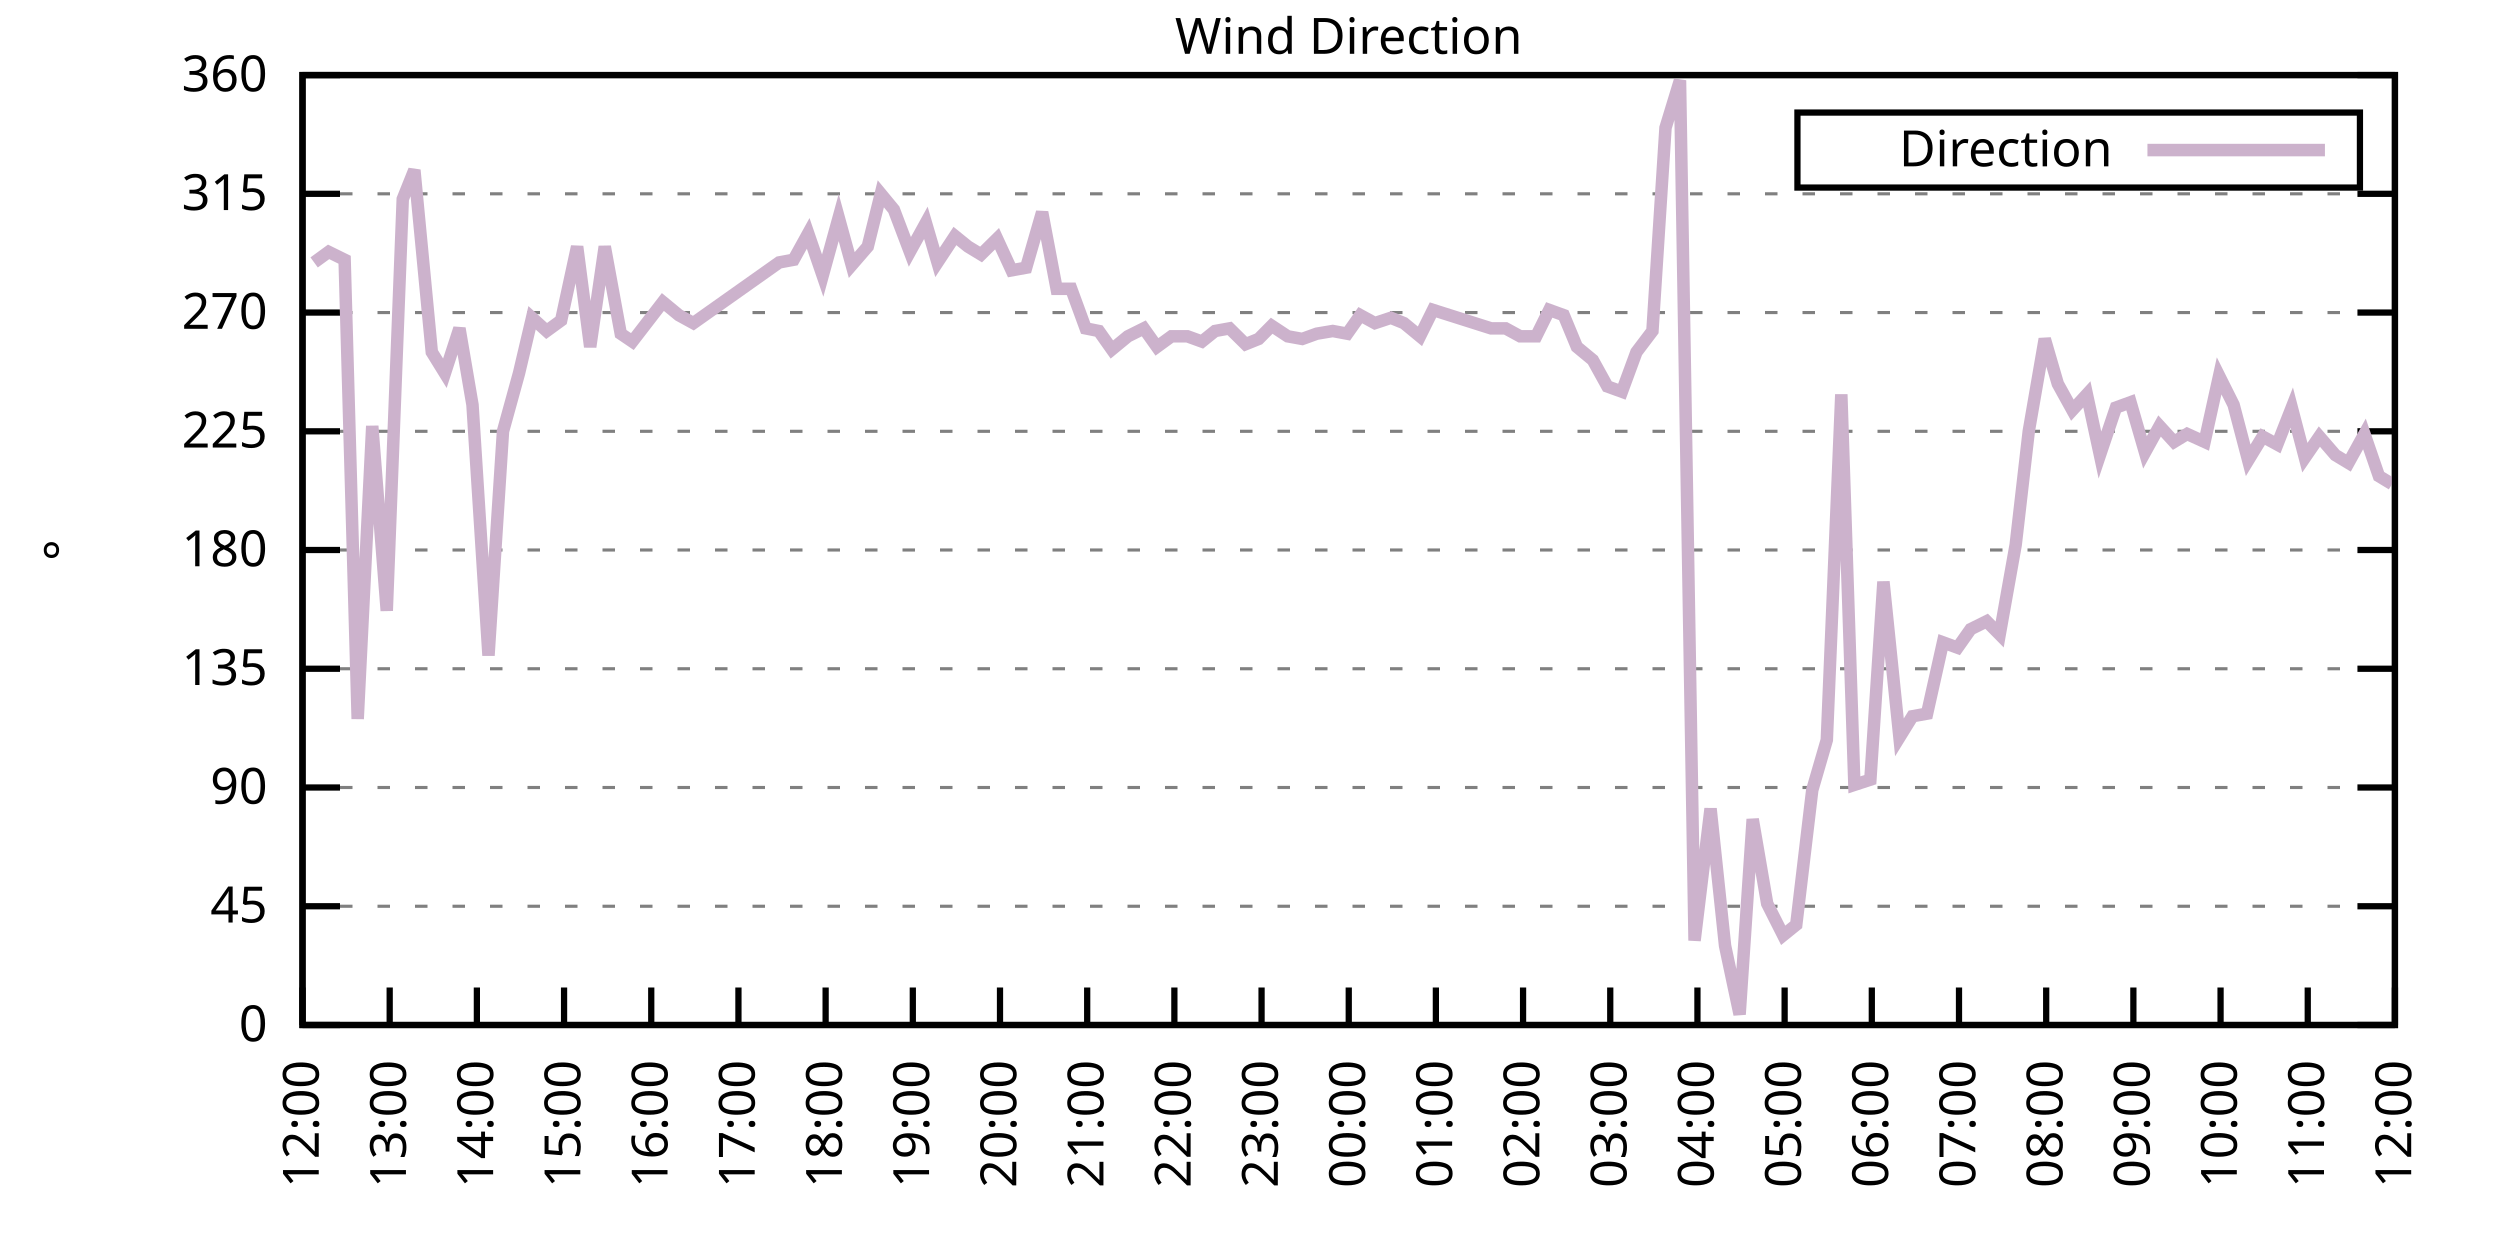
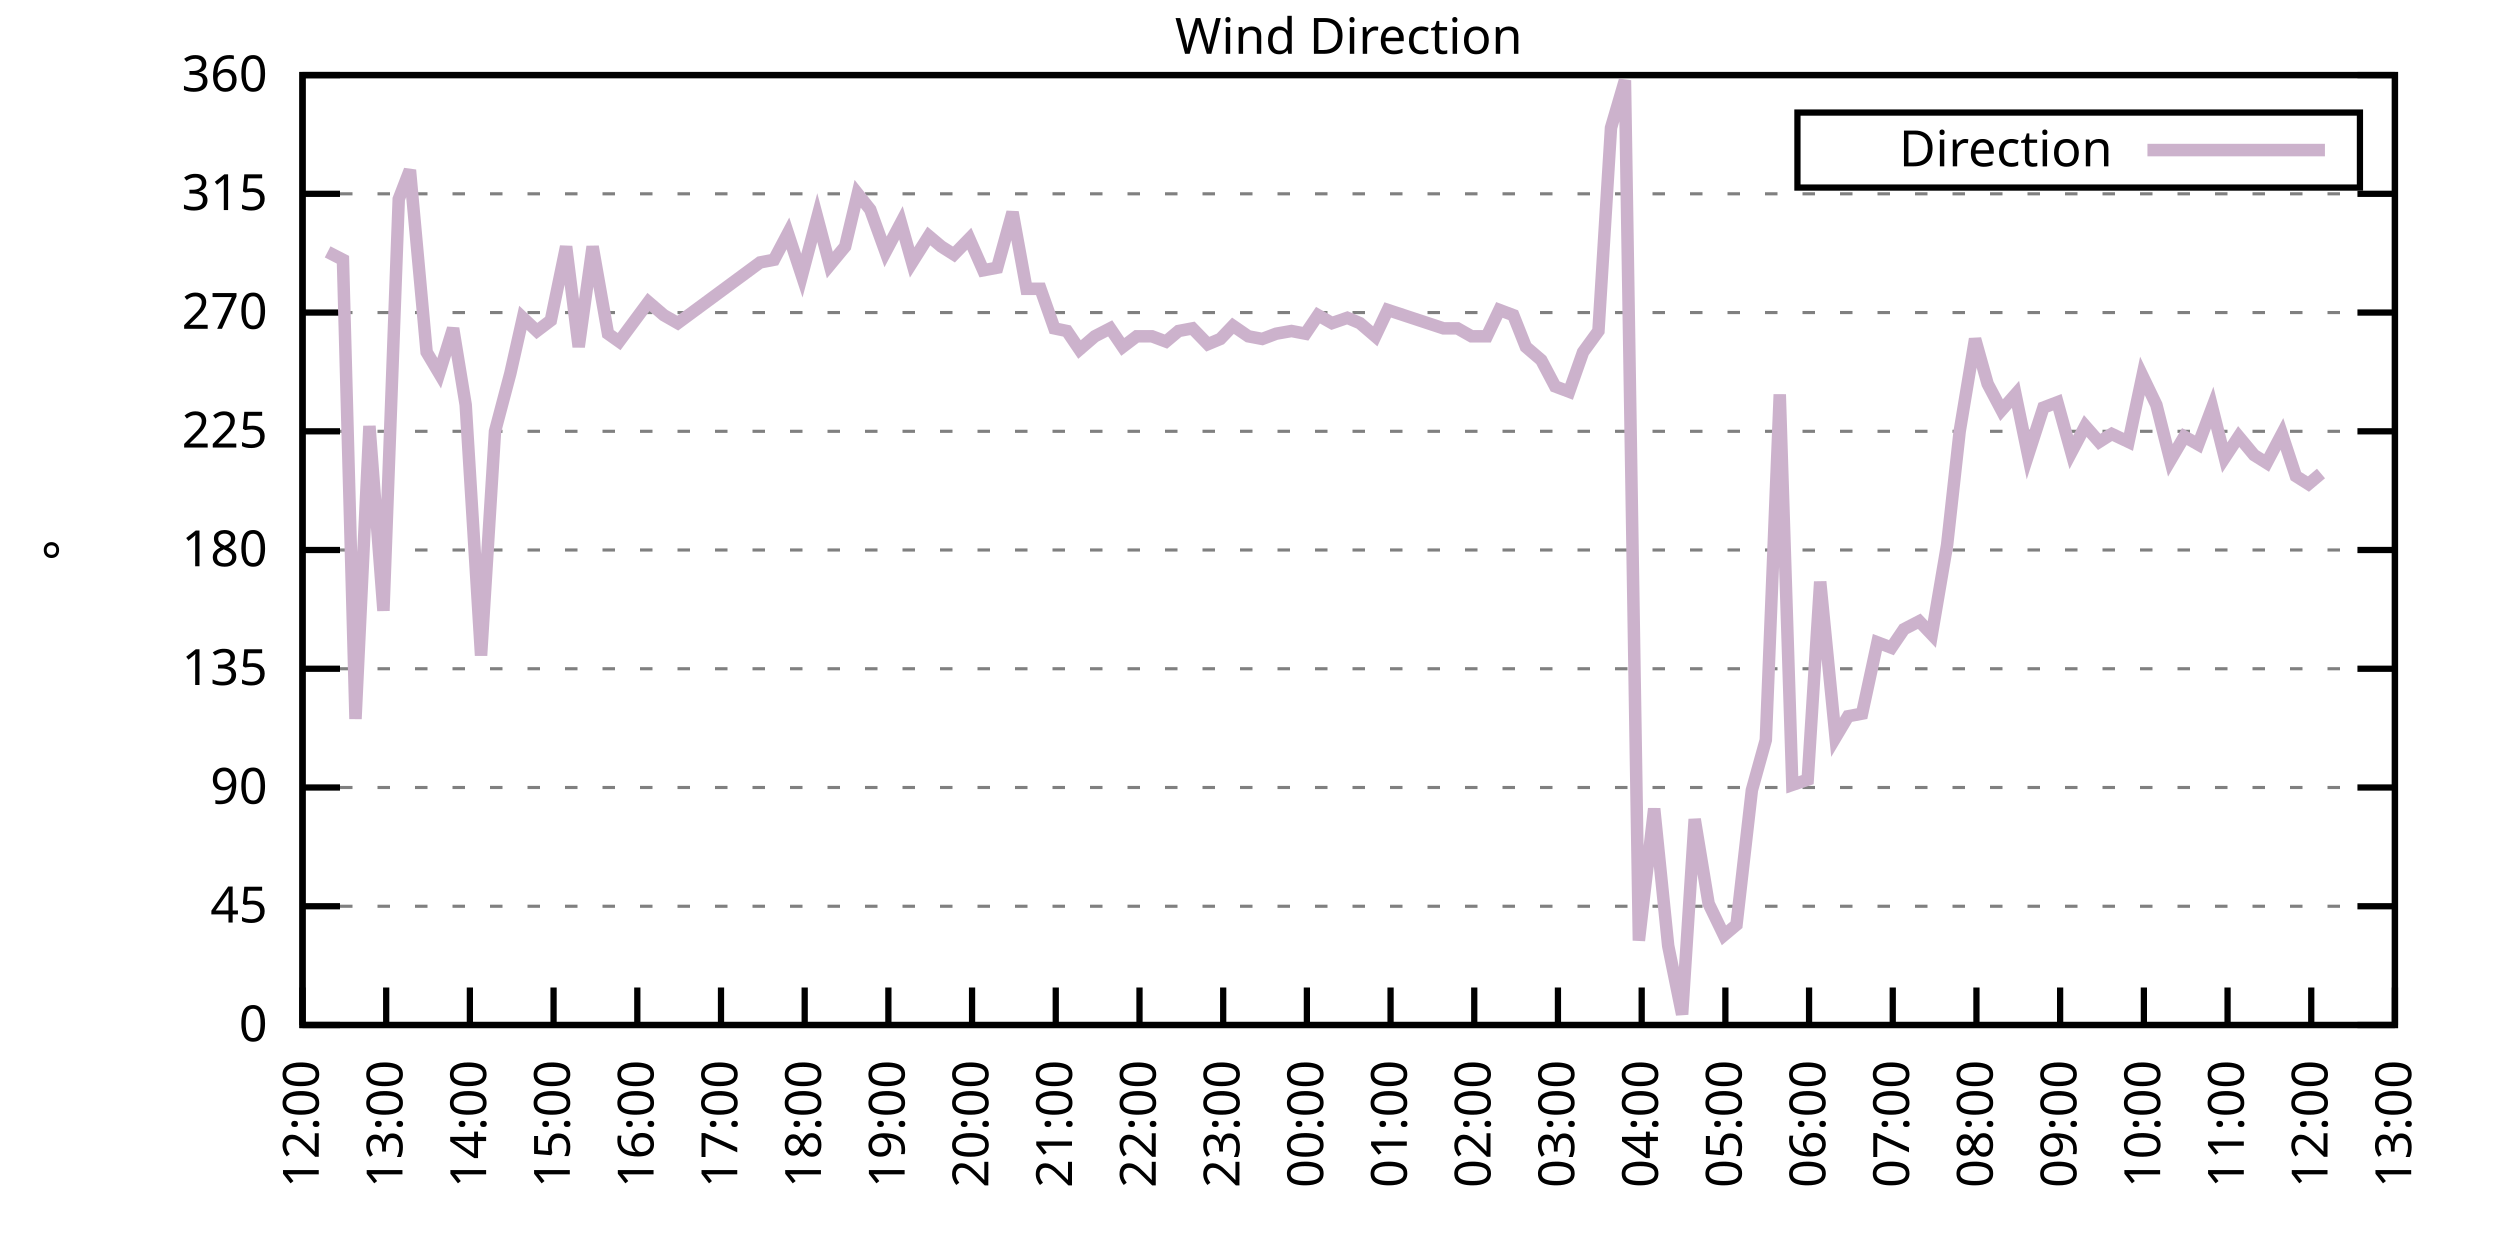
<svg xmlns="http://www.w3.org/2000/svg" xmlns:xlink="http://www.w3.org/1999/xlink" width="400" height="200" viewBox="0 0 400 200">
  <g id="gnuplot_canvas">
    <rect x="0" y="0" width="400" height="200" fill="none" />
    <defs>
      <circle id="gpDot" r="0.5" stroke-width="0.5" stroke="currentColor" />
      <path id="gpPt0" stroke-width="0.333" stroke="currentColor" d="M-1,0 h2 M0,-1 v2" />
      <path id="gpPt1" stroke-width="0.333" stroke="currentColor" d="M-1,-1 L1,1 M1,-1 L-1,1" />
      <path id="gpPt2" stroke-width="0.333" stroke="currentColor" d="M-1,0 L1,0 M0,-1 L0,1 M-1,-1 L1,1 M-1,1 L1,-1" />
      <rect id="gpPt3" stroke-width="0.333" stroke="currentColor" x="-1" y="-1" width="2" height="2" />
      <rect id="gpPt4" stroke-width="0.333" stroke="currentColor" fill="currentColor" x="-1" y="-1" width="2" height="2" />
      <circle id="gpPt5" stroke-width="0.333" stroke="currentColor" cx="0" cy="0" r="1" />
      <use xlink:href="#gpPt5" id="gpPt6" fill="currentColor" stroke="none" />
      <path id="gpPt7" stroke-width="0.333" stroke="currentColor" d="M0,-1.33 L-1.33,0.67 L1.33,0.67 z" />
      <use xlink:href="#gpPt7" id="gpPt8" fill="currentColor" stroke="none" />
      <use xlink:href="#gpPt7" id="gpPt9" stroke="currentColor" transform="rotate(180)" />
      <use xlink:href="#gpPt9" id="gpPt10" fill="currentColor" stroke="none" />
      <use xlink:href="#gpPt3" id="gpPt11" stroke="currentColor" transform="rotate(45)" />
      <use xlink:href="#gpPt11" id="gpPt12" fill="currentColor" stroke="none" />
      <path id="gpPt13" stroke-width="0.333" stroke="currentColor" d="M0,1.330 L1.265,0.411 L0.782,-1.067 L-0.782,-1.076 L-1.265,0.411 z" />
      <use xlink:href="#gpPt13" id="gpPt14" fill="currentColor" stroke="none" />
      <filter id="textbox" filterUnits="objectBoundingBox" x="0" y="0" height="1" width="1">
        <feFlood flood-color="white" flood-opacity="1" result="bgnd" />
        <feComposite in="SourceGraphic" in2="bgnd" operator="atop" />
      </filter>
      <filter id="greybox" filterUnits="objectBoundingBox" x="0" y="0" height="1" width="1">
        <feFlood flood-color="lightgrey" flood-opacity="1" result="grey" />
        <feComposite in="SourceGraphic" in2="grey" operator="atop" />
      </filter>
    </defs>
    <g fill="none" color="white" stroke="currentColor" stroke-width="1.00" stroke-linecap="butt" stroke-linejoin="miter">
</g>
    <g fill="none" color="black" stroke="currentColor" stroke-width="1.00" stroke-linecap="butt" stroke-linejoin="miter">
      <g stroke="none" shape-rendering="crispEdges">
        <polygon fill="rgb(255, 255, 255)" points="48.40,164.00 383.18,164.00 383.18,12.02 48.40,12.02 " />
      </g>
    </g>
    <g fill="none" color="black" stroke="currentColor" stroke-width="1.00" stroke-linecap="butt" stroke-linejoin="miter">
</g>
    <g fill="none" color="black" stroke="black" stroke-width="0.50" stroke-linecap="butt" stroke-linejoin="miter">
</g>
    <g fill="none" color="gray" stroke="currentColor" stroke-width="0.50" stroke-linecap="butt" stroke-linejoin="miter">
      <path stroke="gray" stroke-dasharray="2,4" class="gridline" d="M48.40,164.00 L383.19,164.00  " />
    </g>
    <g fill="none" color="gray" stroke="gray" stroke-width="1.00" stroke-linecap="butt" stroke-linejoin="miter">
</g>
    <g fill="none" color="black" stroke="currentColor" stroke-width="1.00" stroke-linecap="butt" stroke-linejoin="miter">
      <path stroke="black" d="M48.40,164.00 L54.40,164.00 M383.19,164.00 L377.19,164.00  " />
      <g transform="translate(42.80,166.60)" stroke="none" fill="black" font-family="Sans" font-size="8.00" text-anchor="end">
        <text>
          <tspan font-family="Sans"> 0</tspan>
        </text>
      </g>
    </g>
    <g fill="none" color="black" stroke="currentColor" stroke-width="1.00" stroke-linecap="butt" stroke-linejoin="miter">
</g>
    <g fill="none" color="black" stroke="black" stroke-width="0.50" stroke-linecap="butt" stroke-linejoin="miter">
</g>
    <g fill="none" color="gray" stroke="currentColor" stroke-width="0.50" stroke-linecap="butt" stroke-linejoin="miter">
      <path stroke="gray" stroke-dasharray="2,4" class="gridline" d="M48.40,145.00 L383.19,145.00  " />
    </g>
    <g fill="none" color="gray" stroke="gray" stroke-width="1.00" stroke-linecap="butt" stroke-linejoin="miter">
</g>
    <g fill="none" color="black" stroke="currentColor" stroke-width="1.00" stroke-linecap="butt" stroke-linejoin="miter">
      <path stroke="black" d="M48.40,145.00 L54.40,145.00 M383.19,145.00 L377.19,145.00  " />
      <g transform="translate(42.80,147.60)" stroke="none" fill="black" font-family="Sans" font-size="8.00" text-anchor="end">
        <text>
          <tspan font-family="Sans"> 45</tspan>
        </text>
      </g>
    </g>
    <g fill="none" color="black" stroke="currentColor" stroke-width="1.00" stroke-linecap="butt" stroke-linejoin="miter">
</g>
    <g fill="none" color="black" stroke="black" stroke-width="0.50" stroke-linecap="butt" stroke-linejoin="miter">
</g>
    <g fill="none" color="gray" stroke="currentColor" stroke-width="0.50" stroke-linecap="butt" stroke-linejoin="miter">
      <path stroke="gray" stroke-dasharray="2,4" class="gridline" d="M48.40,126.00 L383.19,126.00  " />
    </g>
    <g fill="none" color="gray" stroke="gray" stroke-width="1.00" stroke-linecap="butt" stroke-linejoin="miter">
</g>
    <g fill="none" color="black" stroke="currentColor" stroke-width="1.00" stroke-linecap="butt" stroke-linejoin="miter">
      <path stroke="black" d="M48.40,126.00 L54.40,126.00 M383.19,126.00 L377.19,126.00  " />
      <g transform="translate(42.80,128.60)" stroke="none" fill="black" font-family="Sans" font-size="8.00" text-anchor="end">
        <text>
          <tspan font-family="Sans"> 90</tspan>
        </text>
      </g>
    </g>
    <g fill="none" color="black" stroke="currentColor" stroke-width="1.00" stroke-linecap="butt" stroke-linejoin="miter">
</g>
    <g fill="none" color="black" stroke="black" stroke-width="0.50" stroke-linecap="butt" stroke-linejoin="miter">
</g>
    <g fill="none" color="gray" stroke="currentColor" stroke-width="0.50" stroke-linecap="butt" stroke-linejoin="miter">
      <path stroke="gray" stroke-dasharray="2,4" class="gridline" d="M48.40,107.00 L383.19,107.00  " />
    </g>
    <g fill="none" color="gray" stroke="gray" stroke-width="1.00" stroke-linecap="butt" stroke-linejoin="miter">
</g>
    <g fill="none" color="black" stroke="currentColor" stroke-width="1.00" stroke-linecap="butt" stroke-linejoin="miter">
      <path stroke="black" d="M48.40,107.00 L54.40,107.00 M383.19,107.00 L377.19,107.00  " />
      <g transform="translate(42.80,109.60)" stroke="none" fill="black" font-family="Sans" font-size="8.00" text-anchor="end">
        <text>
          <tspan font-family="Sans"> 135</tspan>
        </text>
      </g>
    </g>
    <g fill="none" color="black" stroke="currentColor" stroke-width="1.00" stroke-linecap="butt" stroke-linejoin="miter">
</g>
    <g fill="none" color="black" stroke="black" stroke-width="0.50" stroke-linecap="butt" stroke-linejoin="miter">
</g>
    <g fill="none" color="gray" stroke="currentColor" stroke-width="0.50" stroke-linecap="butt" stroke-linejoin="miter">
      <path stroke="gray" stroke-dasharray="2,4" class="gridline" d="M48.40,88.00 L383.19,88.00  " />
    </g>
    <g fill="none" color="gray" stroke="gray" stroke-width="1.00" stroke-linecap="butt" stroke-linejoin="miter">
</g>
    <g fill="none" color="black" stroke="currentColor" stroke-width="1.00" stroke-linecap="butt" stroke-linejoin="miter">
      <path stroke="black" d="M48.40,88.00 L54.40,88.00 M383.19,88.00 L377.19,88.00  " />
      <g transform="translate(42.80,90.60)" stroke="none" fill="black" font-family="Sans" font-size="8.00" text-anchor="end">
        <text>
          <tspan font-family="Sans"> 180</tspan>
        </text>
      </g>
    </g>
    <g fill="none" color="black" stroke="currentColor" stroke-width="1.00" stroke-linecap="butt" stroke-linejoin="miter">
</g>
    <g fill="none" color="black" stroke="black" stroke-width="0.50" stroke-linecap="butt" stroke-linejoin="miter">
</g>
    <g fill="none" color="gray" stroke="currentColor" stroke-width="0.50" stroke-linecap="butt" stroke-linejoin="miter">
      <path stroke="gray" stroke-dasharray="2,4" class="gridline" d="M48.40,69.01 L383.19,69.01  " />
    </g>
    <g fill="none" color="gray" stroke="gray" stroke-width="1.00" stroke-linecap="butt" stroke-linejoin="miter">
</g>
    <g fill="none" color="black" stroke="currentColor" stroke-width="1.00" stroke-linecap="butt" stroke-linejoin="miter">
      <path stroke="black" d="M48.40,69.01 L54.40,69.01 M383.19,69.01 L377.19,69.01  " />
      <g transform="translate(42.80,71.61)" stroke="none" fill="black" font-family="Sans" font-size="8.00" text-anchor="end">
        <text>
          <tspan font-family="Sans"> 225</tspan>
        </text>
      </g>
    </g>
    <g fill="none" color="black" stroke="currentColor" stroke-width="1.00" stroke-linecap="butt" stroke-linejoin="miter">
</g>
    <g fill="none" color="black" stroke="black" stroke-width="0.50" stroke-linecap="butt" stroke-linejoin="miter">
</g>
    <g fill="none" color="gray" stroke="currentColor" stroke-width="0.50" stroke-linecap="butt" stroke-linejoin="miter">
      <path stroke="gray" stroke-dasharray="2,4" class="gridline" d="M48.40,50.01 L383.19,50.01  " />
    </g>
    <g fill="none" color="gray" stroke="gray" stroke-width="1.00" stroke-linecap="butt" stroke-linejoin="miter">
</g>
    <g fill="none" color="black" stroke="currentColor" stroke-width="1.00" stroke-linecap="butt" stroke-linejoin="miter">
      <path stroke="black" d="M48.40,50.01 L54.40,50.01 M383.19,50.01 L377.19,50.01  " />
      <g transform="translate(42.80,52.61)" stroke="none" fill="black" font-family="Sans" font-size="8.00" text-anchor="end">
        <text>
          <tspan font-family="Sans"> 270</tspan>
        </text>
      </g>
    </g>
    <g fill="none" color="black" stroke="currentColor" stroke-width="1.00" stroke-linecap="butt" stroke-linejoin="miter">
</g>
    <g fill="none" color="black" stroke="black" stroke-width="0.50" stroke-linecap="butt" stroke-linejoin="miter">
</g>
    <g fill="none" color="gray" stroke="currentColor" stroke-width="0.50" stroke-linecap="butt" stroke-linejoin="miter">
      <path stroke="gray" stroke-dasharray="2,4" class="gridline" d="M48.40,31.01 L383.19,31.01  " />
    </g>
    <g fill="none" color="gray" stroke="gray" stroke-width="1.00" stroke-linecap="butt" stroke-linejoin="miter">
</g>
    <g fill="none" color="black" stroke="currentColor" stroke-width="1.00" stroke-linecap="butt" stroke-linejoin="miter">
      <path stroke="black" d="M48.40,31.01 L54.40,31.01 M383.19,31.01 L377.19,31.01  " />
      <g transform="translate(42.80,33.61)" stroke="none" fill="black" font-family="Sans" font-size="8.00" text-anchor="end">
        <text>
          <tspan font-family="Sans"> 315</tspan>
        </text>
      </g>
    </g>
    <g fill="none" color="black" stroke="currentColor" stroke-width="1.00" stroke-linecap="butt" stroke-linejoin="miter">
</g>
    <g fill="none" color="black" stroke="black" stroke-width="0.50" stroke-linecap="butt" stroke-linejoin="miter">
</g>
    <g fill="none" color="gray" stroke="currentColor" stroke-width="0.50" stroke-linecap="butt" stroke-linejoin="miter">
      <path stroke="gray" stroke-dasharray="2,4" class="gridline" d="M48.40,12.01 L383.19,12.01  " />
    </g>
    <g fill="none" color="gray" stroke="gray" stroke-width="1.00" stroke-linecap="butt" stroke-linejoin="miter">
</g>
    <g fill="none" color="black" stroke="currentColor" stroke-width="1.00" stroke-linecap="butt" stroke-linejoin="miter">
      <path stroke="black" d="M48.40,12.01 L54.40,12.01 M383.19,12.01 L377.19,12.01  " />
      <g transform="translate(42.80,14.61)" stroke="none" fill="black" font-family="Sans" font-size="8.00" text-anchor="end">
        <text>
          <tspan font-family="Sans"> 360</tspan>
        </text>
      </g>
    </g>
    <g fill="none" color="black" stroke="currentColor" stroke-width="1.00" stroke-linecap="butt" stroke-linejoin="miter">
      <path stroke="black" d="M48.40,164.00 L48.40,158.00  " />
      <g transform="translate(51.00,169.60) rotate(270.00)" stroke="none" fill="black" font-family="Sans" font-size="8.00" text-anchor="end">
        <text>
          <tspan font-family="Sans">12:00</tspan>
        </text>
      </g>
    </g>
    <g fill="none" color="black" stroke="currentColor" stroke-width="1.00" stroke-linecap="butt" stroke-linejoin="miter">
-       <path stroke="black" d="M62.35,164.00 L62.35,158.00  " />
-       <g transform="translate(64.95,169.60) rotate(270.00)" stroke="none" fill="black" font-family="Sans" font-size="8.00" text-anchor="end">
+       <path stroke="black" d="M61.79,164.00 L61.79,158.00  " />
+       <g transform="translate(64.39,169.60) rotate(270.00)" stroke="none" fill="black" font-family="Sans" font-size="8.00" text-anchor="end">
        <text>
          <tspan font-family="Sans">13:00</tspan>
        </text>
      </g>
    </g>
    <g fill="none" color="black" stroke="currentColor" stroke-width="1.00" stroke-linecap="butt" stroke-linejoin="miter">
-       <path stroke="black" d="M76.30,164.00 L76.30,158.00  " />
-       <g transform="translate(78.90,169.60) rotate(270.00)" stroke="none" fill="black" font-family="Sans" font-size="8.00" text-anchor="end">
+       <path stroke="black" d="M75.18,164.00 L75.18,158.00  " />
+       <g transform="translate(77.78,169.60) rotate(270.00)" stroke="none" fill="black" font-family="Sans" font-size="8.00" text-anchor="end">
        <text>
          <tspan font-family="Sans">14:00</tspan>
        </text>
      </g>
    </g>
    <g fill="none" color="black" stroke="currentColor" stroke-width="1.00" stroke-linecap="butt" stroke-linejoin="miter">
-       <path stroke="black" d="M90.25,164.00 L90.25,158.00  " />
-       <g transform="translate(92.85,169.60) rotate(270.00)" stroke="none" fill="black" font-family="Sans" font-size="8.00" text-anchor="end">
+       <path stroke="black" d="M88.57,164.00 L88.57,158.00  " />
+       <g transform="translate(91.17,169.60) rotate(270.00)" stroke="none" fill="black" font-family="Sans" font-size="8.00" text-anchor="end">
        <text>
          <tspan font-family="Sans">15:00</tspan>
        </text>
      </g>
    </g>
    <g fill="none" color="black" stroke="currentColor" stroke-width="1.00" stroke-linecap="butt" stroke-linejoin="miter">
-       <path stroke="black" d="M104.20,164.00 L104.20,158.00  " />
-       <g transform="translate(106.80,169.60) rotate(270.00)" stroke="none" fill="black" font-family="Sans" font-size="8.00" text-anchor="end">
+       <path stroke="black" d="M101.97,164.00 L101.97,158.00  " />
+       <g transform="translate(104.57,169.60) rotate(270.00)" stroke="none" fill="black" font-family="Sans" font-size="8.00" text-anchor="end">
        <text>
          <tspan font-family="Sans">16:00</tspan>
        </text>
      </g>
    </g>
    <g fill="none" color="black" stroke="currentColor" stroke-width="1.00" stroke-linecap="butt" stroke-linejoin="miter">
-       <path stroke="black" d="M118.15,164.00 L118.15,158.00  " />
-       <g transform="translate(120.75,169.60) rotate(270.00)" stroke="none" fill="black" font-family="Sans" font-size="8.00" text-anchor="end">
+       <path stroke="black" d="M115.36,164.00 L115.36,158.00  " />
+       <g transform="translate(117.96,169.60) rotate(270.00)" stroke="none" fill="black" font-family="Sans" font-size="8.00" text-anchor="end">
        <text>
          <tspan font-family="Sans">17:00</tspan>
        </text>
      </g>
    </g>
    <g fill="none" color="black" stroke="currentColor" stroke-width="1.00" stroke-linecap="butt" stroke-linejoin="miter">
-       <path stroke="black" d="M132.10,164.00 L132.10,158.00  " />
-       <g transform="translate(134.70,169.60) rotate(270.00)" stroke="none" fill="black" font-family="Sans" font-size="8.00" text-anchor="end">
+       <path stroke="black" d="M128.75,164.00 L128.75,158.00  " />
+       <g transform="translate(131.35,169.60) rotate(270.00)" stroke="none" fill="black" font-family="Sans" font-size="8.00" text-anchor="end">
        <text>
          <tspan font-family="Sans">18:00</tspan>
        </text>
      </g>
    </g>
    <g fill="none" color="black" stroke="currentColor" stroke-width="1.00" stroke-linecap="butt" stroke-linejoin="miter">
-       <path stroke="black" d="M146.05,164.00 L146.05,158.00  " />
-       <g transform="translate(148.65,169.60) rotate(270.00)" stroke="none" fill="black" font-family="Sans" font-size="8.00" text-anchor="end">
+       <path stroke="black" d="M142.14,164.00 L142.14,158.00  " />
+       <g transform="translate(144.74,169.60) rotate(270.00)" stroke="none" fill="black" font-family="Sans" font-size="8.00" text-anchor="end">
        <text>
          <tspan font-family="Sans">19:00</tspan>
        </text>
      </g>
    </g>
    <g fill="none" color="black" stroke="currentColor" stroke-width="1.00" stroke-linecap="butt" stroke-linejoin="miter">
-       <path stroke="black" d="M160.00,164.00 L160.00,158.00  " />
-       <g transform="translate(162.60,169.60) rotate(270.00)" stroke="none" fill="black" font-family="Sans" font-size="8.00" text-anchor="end">
+       <path stroke="black" d="M155.53,164.00 L155.53,158.00  " />
+       <g transform="translate(158.13,169.60) rotate(270.00)" stroke="none" fill="black" font-family="Sans" font-size="8.00" text-anchor="end">
        <text>
          <tspan font-family="Sans">20:00</tspan>
        </text>
      </g>
    </g>
    <g fill="none" color="black" stroke="currentColor" stroke-width="1.00" stroke-linecap="butt" stroke-linejoin="miter">
-       <path stroke="black" d="M173.95,164.00 L173.95,158.00  " />
-       <g transform="translate(176.55,169.60) rotate(270.00)" stroke="none" fill="black" font-family="Sans" font-size="8.00" text-anchor="end">
+       <path stroke="black" d="M168.92,164.00 L168.92,158.00  " />
+       <g transform="translate(171.52,169.60) rotate(270.00)" stroke="none" fill="black" font-family="Sans" font-size="8.00" text-anchor="end">
        <text>
          <tspan font-family="Sans">21:00</tspan>
        </text>
      </g>
    </g>
    <g fill="none" color="black" stroke="currentColor" stroke-width="1.00" stroke-linecap="butt" stroke-linejoin="miter">
-       <path stroke="black" d="M187.90,164.00 L187.90,158.00  " />
-       <g transform="translate(190.50,169.60) rotate(270.00)" stroke="none" fill="black" font-family="Sans" font-size="8.00" text-anchor="end">
+       <path stroke="black" d="M182.32,164.00 L182.32,158.00  " />
+       <g transform="translate(184.92,169.60) rotate(270.00)" stroke="none" fill="black" font-family="Sans" font-size="8.00" text-anchor="end">
        <text>
          <tspan font-family="Sans">22:00</tspan>
        </text>
      </g>
    </g>
    <g fill="none" color="black" stroke="currentColor" stroke-width="1.00" stroke-linecap="butt" stroke-linejoin="miter">
-       <path stroke="black" d="M201.85,164.00 L201.85,158.00  " />
-       <g transform="translate(204.45,169.60) rotate(270.00)" stroke="none" fill="black" font-family="Sans" font-size="8.00" text-anchor="end">
+       <path stroke="black" d="M195.71,164.00 L195.71,158.00  " />
+       <g transform="translate(198.31,169.60) rotate(270.00)" stroke="none" fill="black" font-family="Sans" font-size="8.00" text-anchor="end">
        <text>
          <tspan font-family="Sans">23:00</tspan>
        </text>
      </g>
    </g>
    <g fill="none" color="black" stroke="currentColor" stroke-width="1.00" stroke-linecap="butt" stroke-linejoin="miter">
-       <path stroke="black" d="M215.80,164.00 L215.80,158.00  " />
-       <g transform="translate(218.40,169.60) rotate(270.00)" stroke="none" fill="black" font-family="Sans" font-size="8.00" text-anchor="end">
+       <path stroke="black" d="M209.10,164.00 L209.10,158.00  " />
+       <g transform="translate(211.70,169.60) rotate(270.00)" stroke="none" fill="black" font-family="Sans" font-size="8.00" text-anchor="end">
        <text>
          <tspan font-family="Sans">00:00</tspan>
        </text>
      </g>
    </g>
    <g fill="none" color="black" stroke="currentColor" stroke-width="1.00" stroke-linecap="butt" stroke-linejoin="miter">
-       <path stroke="black" d="M229.74,164.00 L229.74,158.00  " />
-       <g transform="translate(232.34,169.60) rotate(270.00)" stroke="none" fill="black" font-family="Sans" font-size="8.00" text-anchor="end">
+       <path stroke="black" d="M222.49,164.00 L222.49,158.00  " />
+       <g transform="translate(225.09,169.60) rotate(270.00)" stroke="none" fill="black" font-family="Sans" font-size="8.00" text-anchor="end">
        <text>
          <tspan font-family="Sans">01:00</tspan>
        </text>
      </g>
    </g>
    <g fill="none" color="black" stroke="currentColor" stroke-width="1.00" stroke-linecap="butt" stroke-linejoin="miter">
-       <path stroke="black" d="M243.69,164.00 L243.69,158.00  " />
-       <g transform="translate(246.29,169.60) rotate(270.00)" stroke="none" fill="black" font-family="Sans" font-size="8.00" text-anchor="end">
+       <path stroke="black" d="M235.88,164.00 L235.88,158.00  " />
+       <g transform="translate(238.48,169.60) rotate(270.00)" stroke="none" fill="black" font-family="Sans" font-size="8.00" text-anchor="end">
        <text>
          <tspan font-family="Sans">02:00</tspan>
        </text>
      </g>
    </g>
    <g fill="none" color="black" stroke="currentColor" stroke-width="1.00" stroke-linecap="butt" stroke-linejoin="miter">
-       <path stroke="black" d="M257.64,164.00 L257.64,158.00  " />
-       <g transform="translate(260.24,169.60) rotate(270.00)" stroke="none" fill="black" font-family="Sans" font-size="8.00" text-anchor="end">
+       <path stroke="black" d="M249.27,164.00 L249.27,158.00  " />
+       <g transform="translate(251.87,169.60) rotate(270.00)" stroke="none" fill="black" font-family="Sans" font-size="8.00" text-anchor="end">
        <text>
          <tspan font-family="Sans">03:00</tspan>
        </text>
      </g>
    </g>
    <g fill="none" color="black" stroke="currentColor" stroke-width="1.00" stroke-linecap="butt" stroke-linejoin="miter">
-       <path stroke="black" d="M271.59,164.00 L271.59,158.00  " />
-       <g transform="translate(274.19,169.60) rotate(270.00)" stroke="none" fill="black" font-family="Sans" font-size="8.00" text-anchor="end">
+       <path stroke="black" d="M262.67,164.00 L262.67,158.00  " />
+       <g transform="translate(265.27,169.60) rotate(270.00)" stroke="none" fill="black" font-family="Sans" font-size="8.00" text-anchor="end">
        <text>
          <tspan font-family="Sans">04:00</tspan>
        </text>
      </g>
    </g>
    <g fill="none" color="black" stroke="currentColor" stroke-width="1.00" stroke-linecap="butt" stroke-linejoin="miter">
-       <path stroke="black" d="M285.54,164.00 L285.54,158.00  " />
-       <g transform="translate(288.14,169.60) rotate(270.00)" stroke="none" fill="black" font-family="Sans" font-size="8.00" text-anchor="end">
+       <path stroke="black" d="M276.06,164.00 L276.06,158.00  " />
+       <g transform="translate(278.66,169.60) rotate(270.00)" stroke="none" fill="black" font-family="Sans" font-size="8.00" text-anchor="end">
        <text>
          <tspan font-family="Sans">05:00</tspan>
        </text>
      </g>
    </g>
    <g fill="none" color="black" stroke="currentColor" stroke-width="1.00" stroke-linecap="butt" stroke-linejoin="miter">
-       <path stroke="black" d="M299.49,164.00 L299.49,158.00  " />
-       <g transform="translate(302.09,169.60) rotate(270.00)" stroke="none" fill="black" font-family="Sans" font-size="8.00" text-anchor="end">
+       <path stroke="black" d="M289.45,164.00 L289.45,158.00  " />
+       <g transform="translate(292.05,169.60) rotate(270.00)" stroke="none" fill="black" font-family="Sans" font-size="8.00" text-anchor="end">
        <text>
          <tspan font-family="Sans">06:00</tspan>
        </text>
      </g>
    </g>
    <g fill="none" color="black" stroke="currentColor" stroke-width="1.00" stroke-linecap="butt" stroke-linejoin="miter">
-       <path stroke="black" d="M313.44,164.00 L313.44,158.00  " />
-       <g transform="translate(316.04,169.60) rotate(270.00)" stroke="none" fill="black" font-family="Sans" font-size="8.00" text-anchor="end">
+       <path stroke="black" d="M302.84,164.00 L302.84,158.00  " />
+       <g transform="translate(305.44,169.60) rotate(270.00)" stroke="none" fill="black" font-family="Sans" font-size="8.00" text-anchor="end">
        <text>
          <tspan font-family="Sans">07:00</tspan>
        </text>
      </g>
    </g>
    <g fill="none" color="black" stroke="currentColor" stroke-width="1.00" stroke-linecap="butt" stroke-linejoin="miter">
-       <path stroke="black" d="M327.39,164.00 L327.39,158.00  " />
-       <g transform="translate(329.99,169.60) rotate(270.00)" stroke="none" fill="black" font-family="Sans" font-size="8.00" text-anchor="end">
+       <path stroke="black" d="M316.23,164.00 L316.23,158.00  " />
+       <g transform="translate(318.83,169.60) rotate(270.00)" stroke="none" fill="black" font-family="Sans" font-size="8.00" text-anchor="end">
        <text>
          <tspan font-family="Sans">08:00</tspan>
        </text>
      </g>
    </g>
    <g fill="none" color="black" stroke="currentColor" stroke-width="1.00" stroke-linecap="butt" stroke-linejoin="miter">
-       <path stroke="black" d="M341.34,164.00 L341.34,158.00  " />
-       <g transform="translate(343.94,169.60) rotate(270.00)" stroke="none" fill="black" font-family="Sans" font-size="8.00" text-anchor="end">
+       <path stroke="black" d="M329.62,164.00 L329.62,158.00  " />
+       <g transform="translate(332.22,169.60) rotate(270.00)" stroke="none" fill="black" font-family="Sans" font-size="8.00" text-anchor="end">
        <text>
          <tspan font-family="Sans">09:00</tspan>
        </text>
      </g>
    </g>
    <g fill="none" color="black" stroke="currentColor" stroke-width="1.00" stroke-linecap="butt" stroke-linejoin="miter">
-       <path stroke="black" d="M355.29,164.00 L355.29,158.00  " />
-       <g transform="translate(357.89,169.60) rotate(270.00)" stroke="none" fill="black" font-family="Sans" font-size="8.00" text-anchor="end">
+       <path stroke="black" d="M343.02,164.00 L343.02,158.00  " />
+       <g transform="translate(345.62,169.60) rotate(270.00)" stroke="none" fill="black" font-family="Sans" font-size="8.00" text-anchor="end">
        <text>
          <tspan font-family="Sans">10:00</tspan>
        </text>
      </g>
    </g>
    <g fill="none" color="black" stroke="currentColor" stroke-width="1.00" stroke-linecap="butt" stroke-linejoin="miter">
-       <path stroke="black" d="M369.24,164.00 L369.24,158.00  " />
-       <g transform="translate(371.84,169.60) rotate(270.00)" stroke="none" fill="black" font-family="Sans" font-size="8.00" text-anchor="end">
+       <path stroke="black" d="M356.41,164.00 L356.41,158.00  " />
+       <g transform="translate(359.01,169.60) rotate(270.00)" stroke="none" fill="black" font-family="Sans" font-size="8.00" text-anchor="end">
        <text>
          <tspan font-family="Sans">11:00</tspan>
+         </text>
+       </g>
+     </g>
+     <g fill="none" color="black" stroke="currentColor" stroke-width="1.00" stroke-linecap="butt" stroke-linejoin="miter">
+       <path stroke="black" d="M369.80,164.00 L369.80,158.00  " />
+       <g transform="translate(372.40,169.60) rotate(270.00)" stroke="none" fill="black" font-family="Sans" font-size="8.00" text-anchor="end">
+         <text>
+           <tspan font-family="Sans">12:00</tspan>
        </text>
      </g>
    </g>
    <g fill="none" color="black" stroke="currentColor" stroke-width="1.00" stroke-linecap="butt" stroke-linejoin="miter">
      <path stroke="black" d="M383.19,164.00 L383.19,158.00  " />
      <g transform="translate(385.79,169.60) rotate(270.00)" stroke="none" fill="black" font-family="Sans" font-size="8.00" text-anchor="end">
        <text>
-           <tspan font-family="Sans">12:00</tspan>
+           <tspan font-family="Sans">13:00</tspan>
        </text>
      </g>
    </g>
    <g fill="none" color="black" stroke="currentColor" stroke-width="1.00" stroke-linecap="butt" stroke-linejoin="miter">
</g>
    <g fill="none" color="black" stroke="currentColor" stroke-width="1.00" stroke-linecap="butt" stroke-linejoin="miter">
      <path stroke="black" d="M48.40,12.01 L48.40,164.00 L383.19,164.00 L383.19,12.01 L48.40,12.01 Z  " />
    </g>
    <g fill="none" color="black" stroke="currentColor" stroke-width="1.00" stroke-linecap="butt" stroke-linejoin="miter">
</g>
    <g fill="none" color="black" stroke="currentColor" stroke-width="1.00" stroke-linecap="butt" stroke-linejoin="miter">
      <path stroke="black" d="M287.59,30.01 L287.59,18.01 L377.59,18.01 L377.59,30.01 L287.59,30.01 Z  " />
    </g>
    <g id="Wind_direction_plot_1">
      <g fill="none" color="white" stroke="black" stroke-width="2.00" stroke-linecap="butt" stroke-linejoin="miter">
</g>
      <g fill="none" color="black" stroke="currentColor" stroke-width="2.00" stroke-linecap="butt" stroke-linejoin="miter">
        <g transform="translate(337.99,26.61)" stroke="none" fill="black" font-family="Sans" font-size="8.00" text-anchor="end">
          <text>
            <tspan font-family="Sans">Direction</tspan>
          </text>
        </g>
      </g>
      <g fill="none" color="black" stroke="currentColor" stroke-width="2.00" stroke-linecap="butt" stroke-linejoin="miter">
-         <path stroke="rgb(204, 178, 204)" d="M343.59,24.01 L371.99,24.01 M50.26,41.99 L52.58,40.30 L55.14,41.56 L57.23,115.03 L59.56,68.16 L61.88,97.72   L64.44,31.85 L66.30,27.21 L69.09,56.34 L71.18,59.72 L73.51,52.54 L75.60,64.78 L78.16,104.89 L80.48,69.01   L83.04,59.72 L85.13,50.85 L87.46,52.96 L89.78,51.27 L92.34,39.45 L94.43,55.50 L96.76,39.45 L99.32,53.39   L101.18,54.65 L106.06,48.32 L108.62,50.43 L110.94,51.70 L124.66,41.99 L126.98,41.56 L129.31,37.34 L131.63,44.10   L134.19,34.81 L136.28,42.41 L138.84,39.45 L140.93,31.01 L143.02,33.54 L145.58,40.30 L148.14,35.65 L150.00,41.99   L152.79,37.76 L154.88,39.45 L156.97,40.72 L159.53,38.19 L161.86,43.25 L164.18,42.83 L166.74,33.96 L169.06,46.21   L171.39,46.21 L173.71,52.54 L175.81,52.96 L177.90,55.92 L180.46,53.81 L183.01,52.54 L185.11,55.50 L187.43,53.81   L189.99,53.81 L192.31,54.65 L194.41,52.96 L196.73,52.54 L199.29,55.07 L201.38,54.23 L203.47,52.12 L206.03,53.81   L208.36,54.23 L210.68,53.39 L213.24,52.96 L215.56,53.39 L217.65,50.43 L219.98,51.70 L222.54,50.85 L224.63,51.70   L227.19,53.81 L229.28,49.59 L238.58,52.54 L240.90,52.54 L243.23,53.81 L245.79,53.81 L247.88,49.59 L250.20,50.43   L252.30,55.50 L254.85,57.61 L257.18,61.83 L259.50,62.67 L261.83,56.34 L264.39,52.96 L266.48,20.45 L268.80,12.85   L271.13,150.49 L273.69,129.38 L276.01,151.33 L278.34,162.31 L280.43,131.07 L282.75,144.58 L285.31,149.65 L287.40,147.96   L289.96,126.42 L292.29,118.40 L294.61,63.10 L296.70,125.58 L299.26,124.74 L301.35,93.07 L303.91,117.98 L306.00,114.60   L308.33,114.18 L310.88,102.78 L313.21,103.63 L315.30,100.67 L317.86,99.40 L319.95,101.52 L322.51,87.16 L324.60,69.01   L327.16,54.23 L329.25,61.41 L331.58,65.63 L333.90,63.10 L335.99,72.81 L338.55,65.21 L340.88,64.36 L343.20,72.38   L345.53,68.16 L347.85,70.70 L349.94,69.43 L352.73,70.70 L355.06,60.14 L357.38,64.78 L359.71,73.65 L362.03,69.85   L364.36,71.12 L366.68,65.21 L368.78,73.23 L371.10,69.85 L373.66,72.81 L375.75,74.07 L378.31,69.43 L380.63,76.18   L382.73,77.45  " />
+         <path stroke="rgb(204, 178, 204)" d="M343.59,24.01 L371.99,24.01 M52.42,40.30 L54.87,41.56 L56.88,115.03 L59.11,68.16 L61.35,97.72 L63.80,31.85   L65.59,27.21 L68.26,56.34 L70.27,59.72 L72.50,52.54 L74.51,64.78 L76.97,104.89 L79.20,69.01 L81.66,59.72   L83.66,50.85 L85.90,52.96 L88.13,51.27 L90.58,39.45 L92.59,55.50 L94.82,39.45 L97.28,53.39 L99.06,54.65   L103.75,48.32 L106.21,50.43 L108.44,51.70 L121.61,41.99 L123.84,41.56 L126.07,37.34 L128.30,44.10 L130.76,34.81   L132.77,42.41 L135.22,39.45 L137.23,31.01 L139.24,33.54 L141.69,40.30 L144.15,35.65 L145.94,41.99 L148.61,37.76   L150.62,39.45 L152.63,40.72 L155.09,38.19 L157.32,43.25 L159.55,42.83 L162.01,33.96 L164.24,46.21 L166.47,46.21   L168.70,52.54 L170.71,52.96 L172.72,55.92 L175.17,53.81 L177.63,52.54 L179.64,55.50 L181.87,53.81 L184.32,53.81   L186.56,54.65 L188.57,52.96 L190.80,52.54 L193.25,55.07 L195.26,54.23 L197.27,52.12 L199.73,53.81 L201.96,54.23   L204.19,53.39 L206.64,52.96 L208.88,53.39 L210.88,50.43 L213.12,51.70 L215.57,50.85 L217.58,51.70 L220.04,53.81   L222.04,49.59 L230.97,52.54 L233.20,52.54 L235.44,53.81 L237.89,53.81 L239.90,49.59 L242.13,50.43 L244.14,55.50   L246.60,57.61 L248.83,61.83 L251.06,62.67 L253.29,56.34 L255.75,52.96 L257.76,20.45 L259.99,12.85 L262.22,150.49   L264.67,129.38 L266.91,151.33 L269.14,162.31 L271.15,131.07 L273.38,144.58 L275.83,149.65 L277.84,147.96 L280.30,126.42   L282.53,118.40 L284.76,63.10 L286.77,125.58 L289.23,124.74 L291.23,93.07 L293.69,117.98 L295.70,114.60 L297.93,114.18   L300.39,102.78 L302.62,103.63 L304.63,100.67 L307.08,99.40 L309.09,101.52 L311.54,87.16 L313.55,69.01 L316.01,54.23   L318.02,61.41 L320.25,65.63 L322.48,63.10 L324.49,72.81 L326.95,65.21 L329.18,64.36 L331.41,72.38 L333.64,68.16   L335.87,70.70 L337.88,69.43 L340.56,70.70 L342.79,60.14 L345.02,64.78 L347.26,73.65 L349.49,69.85 L351.72,71.12   L353.95,65.21 L355.96,73.23 L358.19,69.85 L360.65,72.81 L362.66,74.07 L365.11,69.43 L367.34,76.18 L369.35,77.45   L371.36,75.76  " />
      </g>
    </g>
    <g fill="none" color="black" stroke="currentColor" stroke-width="2.00" stroke-linecap="butt" stroke-linejoin="miter">
</g>
    <g fill="none" color="black" stroke="black" stroke-width="1.00" stroke-linecap="butt" stroke-linejoin="miter">
</g>
    <g fill="none" color="black" stroke="currentColor" stroke-width="1.00" stroke-linecap="butt" stroke-linejoin="miter">
      <path stroke="black" d="M48.40,12.01 L48.40,164.00 L383.19,164.00 L383.19,12.01 L48.40,12.01 Z  " />
      <g transform="translate(12.80,88.01) rotate(270.00)" stroke="none" fill="black" font-family="Sans" font-size="8.00" text-anchor="middle">
        <text>
          <tspan font-family="Sans">°</tspan>
        </text>
      </g>
    </g>
    <g fill="none" color="black" stroke="currentColor" stroke-width="1.00" stroke-linecap="butt" stroke-linejoin="miter">
</g>
    <g fill="none" color="black" stroke="currentColor" stroke-width="1.00" stroke-linecap="butt" stroke-linejoin="miter">
      <g transform="translate(215.79,8.61)" stroke="none" fill="black" font-family="Sans" font-size="8.00" text-anchor="middle">
        <text>
          <tspan font-family="Sans">Wind Direction</tspan>
        </text>
      </g>
    </g>
    <g fill="none" color="black" stroke="currentColor" stroke-width="1.00" stroke-linecap="butt" stroke-linejoin="miter">
</g>
  </g>
</svg>
